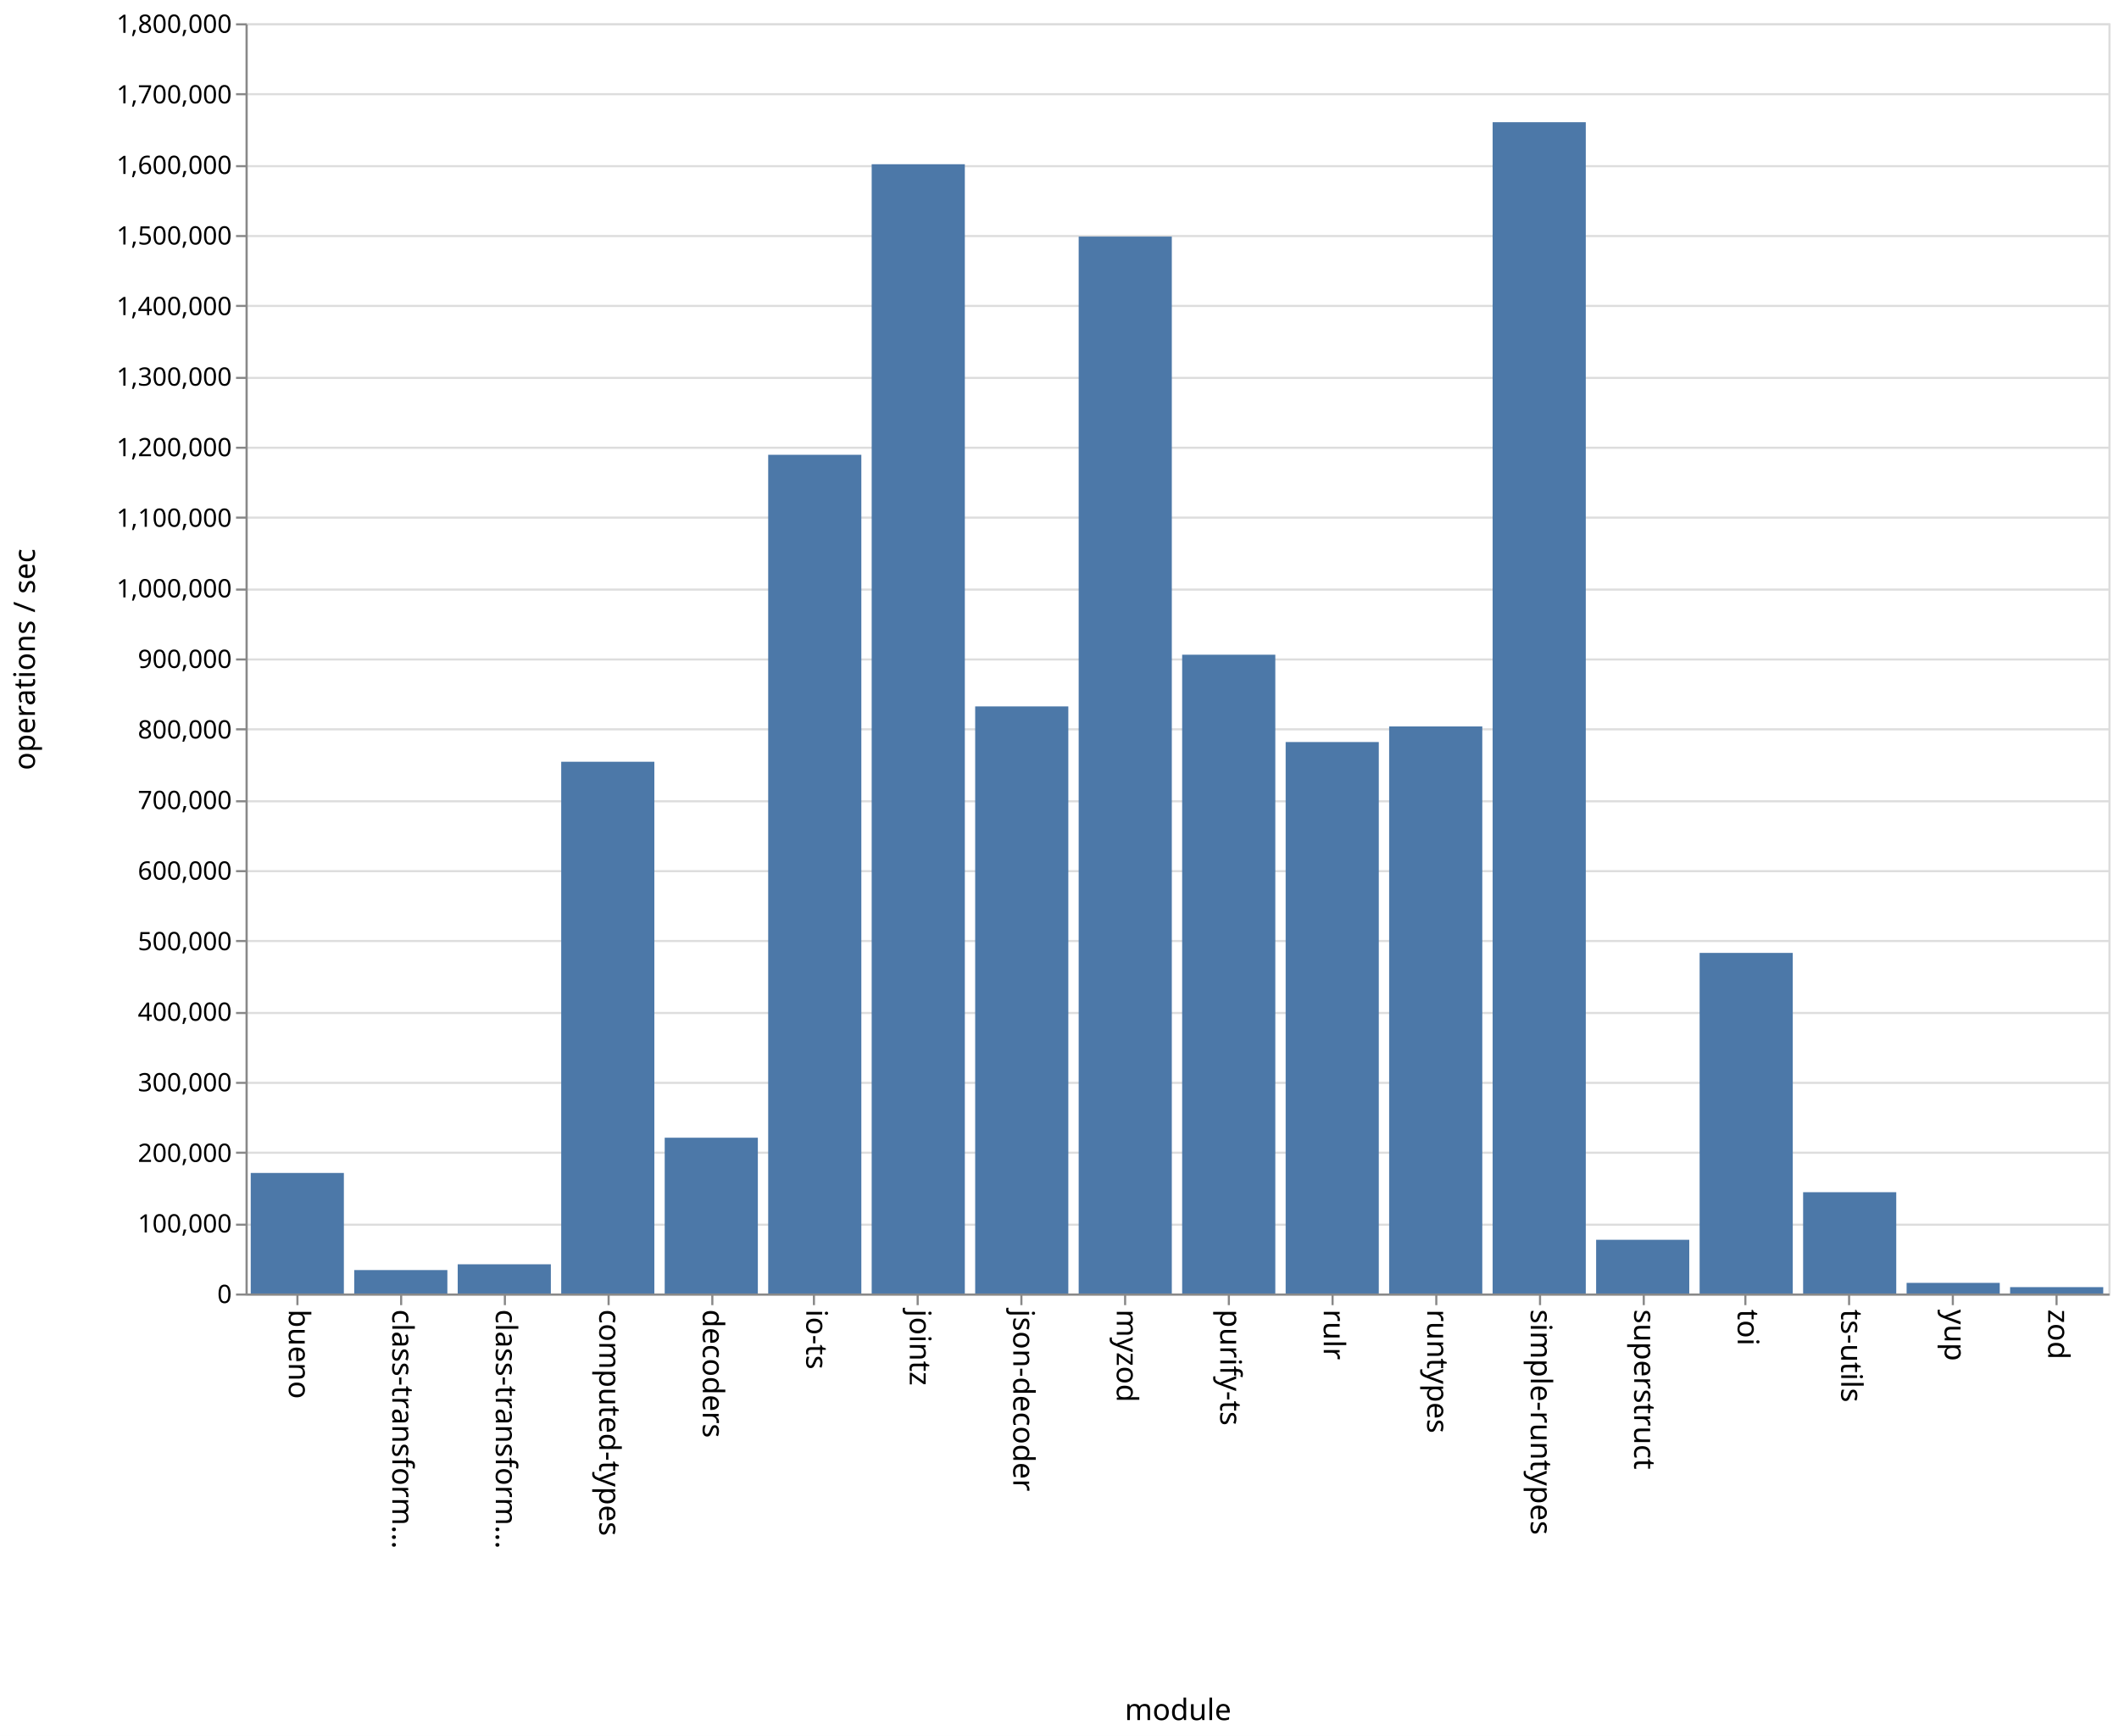
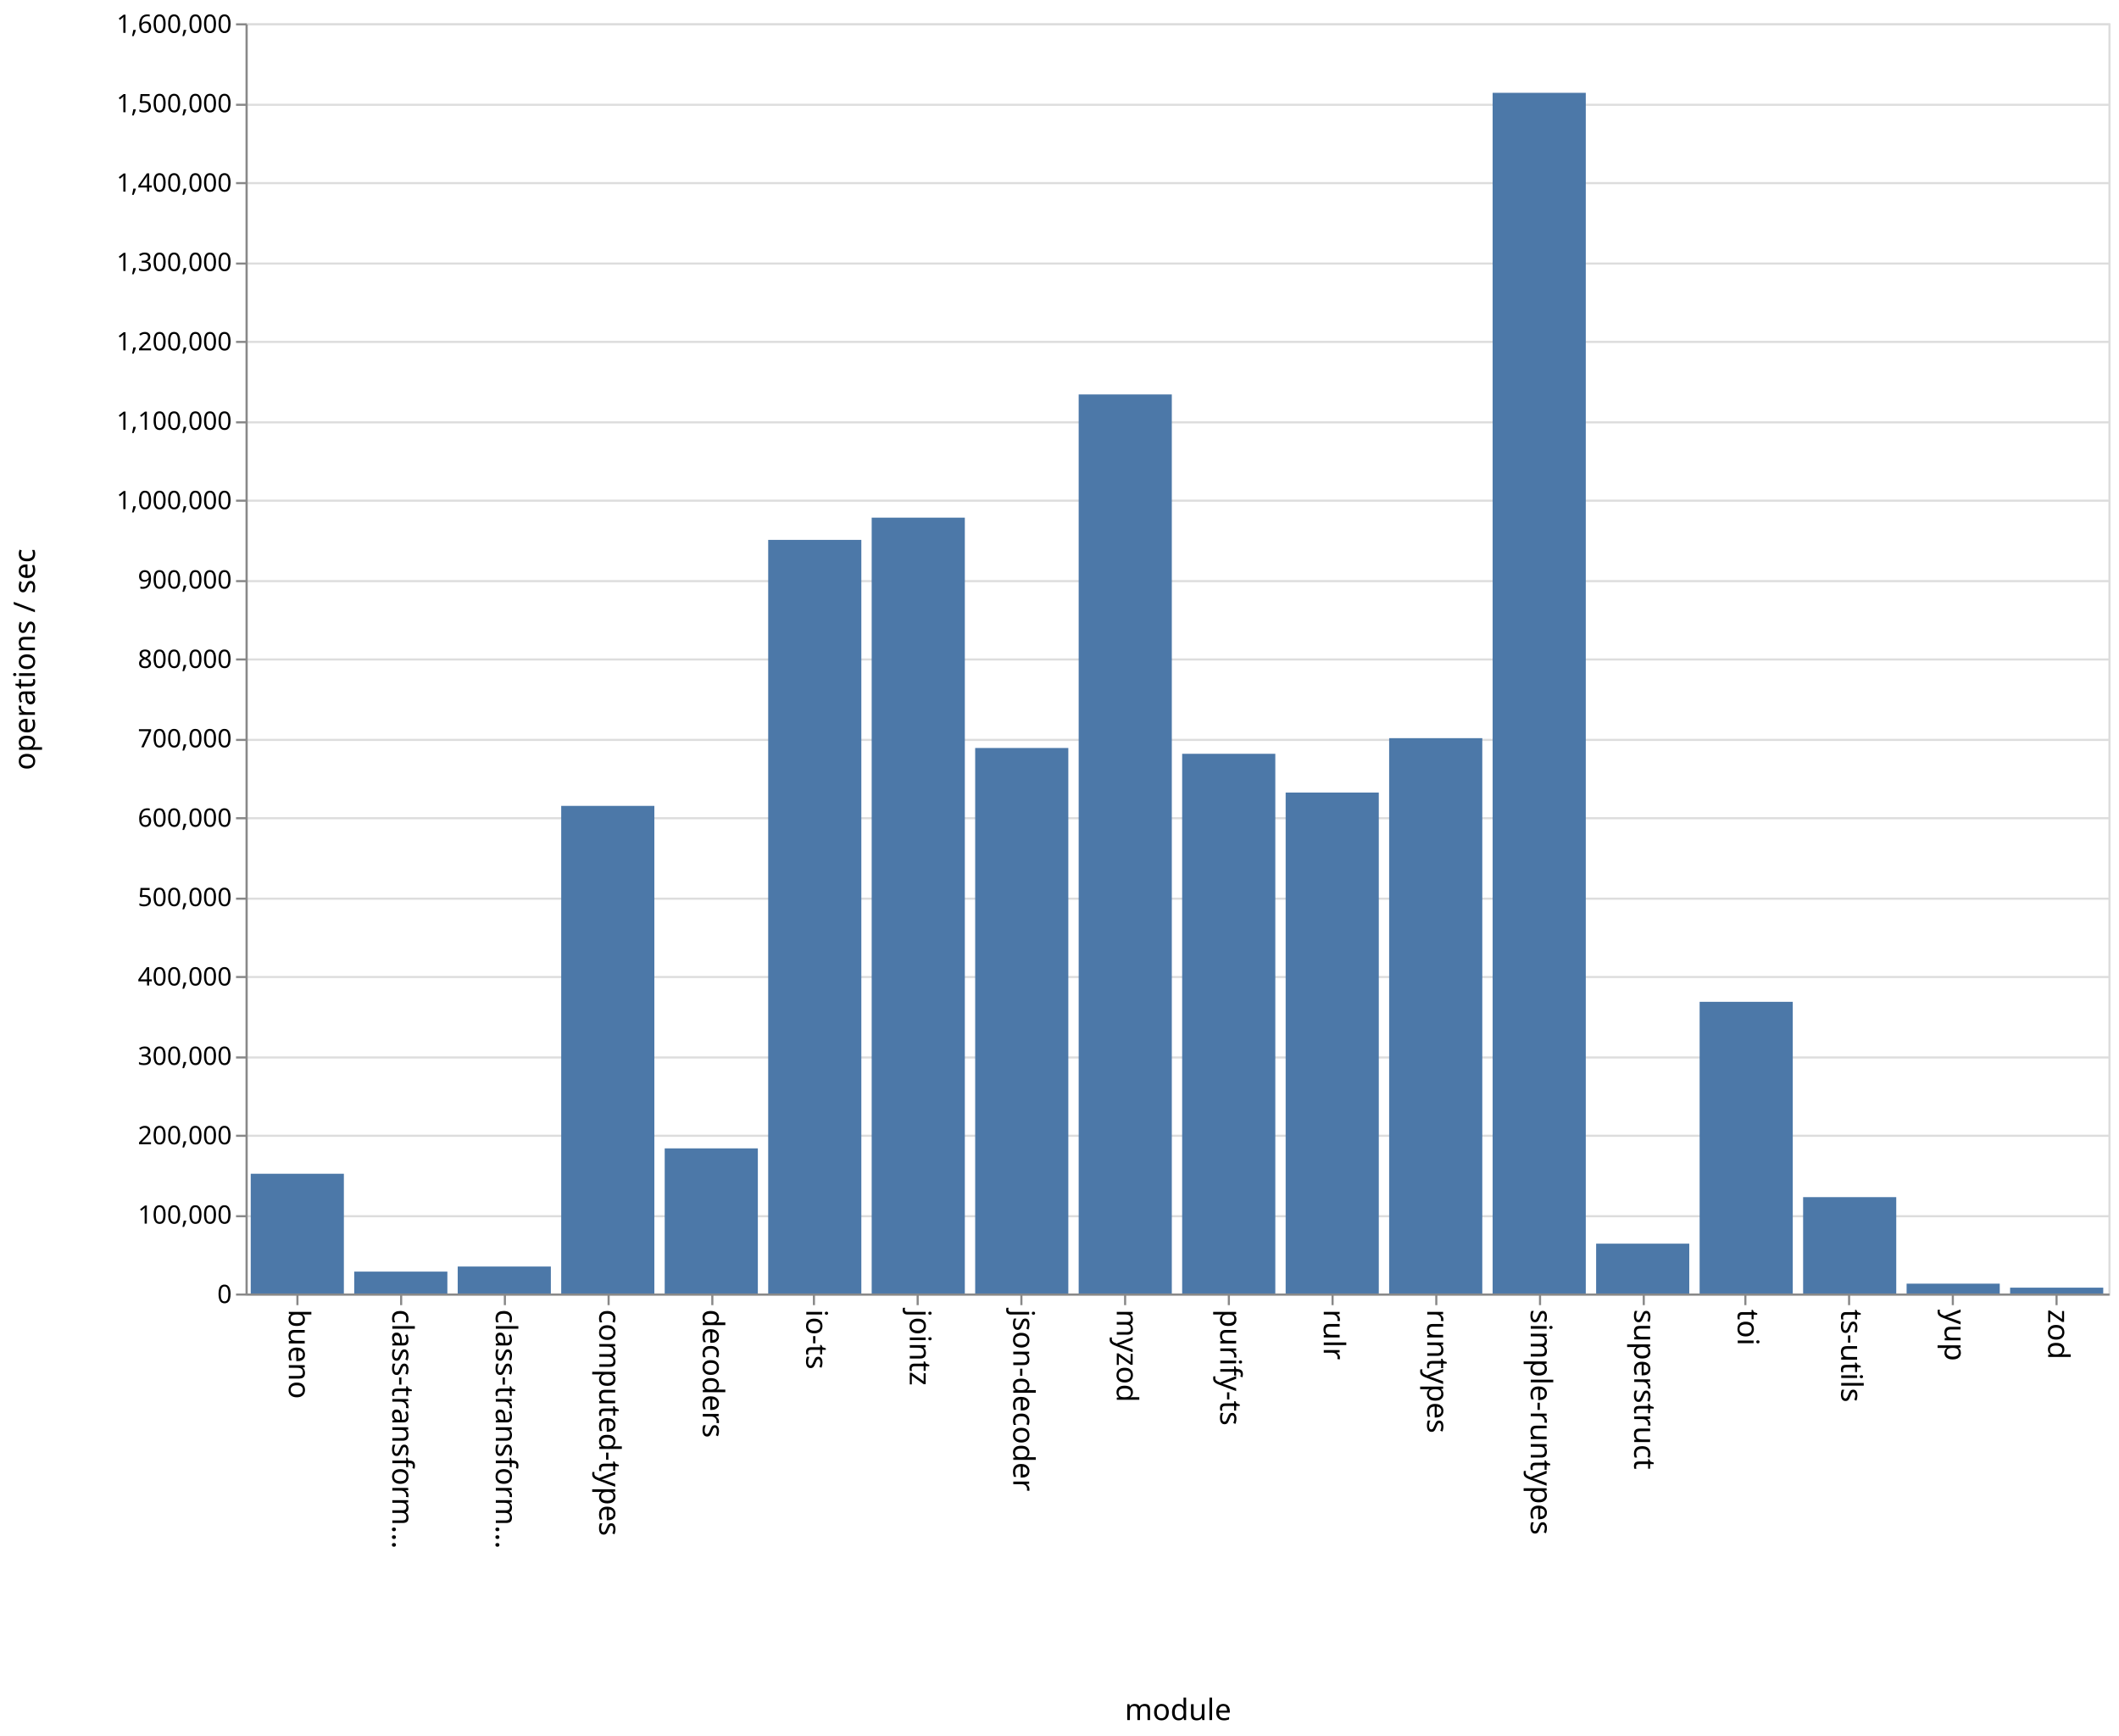
<svg xmlns="http://www.w3.org/2000/svg" class="marks" width="1001" height="820">
  <path fill="#fff" d="M0 0h1001v820H0z" />
  <g class="mark-group role-frame root" aria-roledescription="group mark container" fill="none" stroke-miterlimit="10">
    <path class="background" aria-hidden="true" d="M116.5 11.5h880v600h-880z" stroke="#ddd" />
    <g class="mark-group role-axis" aria-hidden="true">
      <path class="background" aria-hidden="true" d="M116.5 11.5z" pointer-events="none" />
      <g class="mark-rule role-axis-grid" pointer-events="none" stroke="#ddd">
-         <path d="M116.5 611.5h880M116.5 578.5h880M116.5 544.5h880M116.5 511.5h880M116.5 478.5h880M116.5 444.5h880M116.5 411.5h880M116.5 378.5h880M116.5 344.5h880M116.5 311.5h880M116.5 278.5h880M116.5 244.5h880M116.5 211.5h880M116.5 178.5h880M116.5 144.5h880M116.5 111.5h880M116.5 78.5h880M116.5 44.5h880M116.5 11.5h880" />
+         <path d="M116.5 611.5h880M116.5 574.5h880M116.5 536.5h880M116.5 499.5h880M116.5 461.5h880M116.5 424.5h880M116.5 386.5h880M116.5 349.5h880M116.5 311.5h880M116.5 274.5h880M116.5 236.5h880M116.5 199.5h880M116.5 161.5h880M116.5 124.5h880M116.5 86.5h880M116.5 49.5h880M116.5 11.5h880" />
      </g>
    </g>
    <g class="mark-group role-axis" aria-roledescription="axis" aria-label="X-axis titled 'module' for a discrete scale with 18 values: bueno, class-transformer-validator-async, class-transformer-validator-sync, computed-types, decoders, ending with zod">
      <path class="background" aria-hidden="true" d="M116.5 611.5z" pointer-events="none" />
      <g class="mark-rule role-axis-tick" pointer-events="none" stroke="#888">
        <path d="M140.5 611.5v5M189.5 611.5v5M238.5 611.5v5M287.5 611.5v5M336.5 611.5v5M384.5 611.5v5M433.5 611.5v5M482.5 611.5v5M531.5 611.5v5M580.5 611.5v5M629.5 611.5v5M678.5 611.5v5M727.5 611.5v5M776.5 611.5v5M824.5 611.5v5M873.5 611.5v5M922.5 611.5v5M971.5 611.5v5" />
      </g>
      <g class="mark-text role-axis-label" pointer-events="none" font-family="sans-serif" font-size="14" fill="#000">
        <text transform="rotate(90 -241.028 377.472)">
                    bueno
                </text>
        <text transform="rotate(90 -216.583 401.917)">
                    class-transform…
                </text>
        <text transform="rotate(90 -192.139 426.361)">
                    class-transform…
                </text>
        <text transform="rotate(90 -167.694 450.806)">
                    computed-types
                </text>
        <text transform="rotate(90 -143.25 475.25)">
                    decoders
                </text>
        <text transform="rotate(90 -118.806 499.694)">
                    io-ts
                </text>
        <text transform="rotate(90 -94.361 524.139)">
                    jointz
                </text>
        <text transform="rotate(90 -69.917 548.583)">
                    json-decoder
                </text>
        <text transform="rotate(90 -45.472 573.028)">
                    myzod
                </text>
        <text transform="rotate(90 -21.028 597.472)">
                    purify-ts
                </text>
        <text transform="rotate(90 3.417 621.917)">
                    rulr
                </text>
        <text transform="rotate(90 27.861 646.361)">
                    runtypes
                </text>
        <text transform="rotate(90 52.306 670.806)">
                    simple-runtypes
                </text>
        <text transform="rotate(90 76.75 695.25)">
                    superstruct
                </text>
        <text transform="rotate(90 101.194 719.694)">
                    toi
                </text>
        <text transform="rotate(90 125.639 744.139)">
                    ts-utils
                </text>
        <text transform="rotate(90 150.083 768.583)">
                    yup
                </text>
        <text transform="rotate(90 174.528 793.028)">
                    zod
                </text>
      </g>
      <path stroke="#888" d="M116.5 611.5h880" pointer-events="none" />
      <text text-anchor="middle" transform="translate(556.5 812.5)" font-family="sans-serif" font-size="14" fill="#000" pointer-events="none">
                module
            </text>
    </g>
-     <g class="mark-group role-axis" aria-roledescription="axis" aria-label="Y-axis titled 'operations / sec' for a linear scale with values from 0 to 1,800,000">
+     <g class="mark-group role-axis" aria-roledescription="axis" aria-label="Y-axis titled 'operations / sec' for a linear scale with values from 0 to 1,600,000">
      <path class="background" aria-hidden="true" d="M116.5 11.5z" pointer-events="none" />
      <g class="mark-rule role-axis-tick" pointer-events="none" stroke="#888">
-         <path d="M116.5 611.5h-5M116.5 578.5h-5M116.5 544.5h-5M116.5 511.5h-5M116.5 478.5h-5M116.5 444.5h-5M116.5 411.5h-5M116.5 378.5h-5M116.5 344.5h-5M116.5 311.5h-5M116.5 278.5h-5M116.5 244.5h-5M116.5 211.5h-5M116.5 178.5h-5M116.5 144.5h-5M116.5 111.5h-5M116.5 78.5h-5M116.5 44.5h-5M116.5 11.5h-5" />
+         <path d="M116.5 611.5h-5M116.5 574.5h-5M116.5 536.5h-5M116.5 499.5h-5M116.5 461.5h-5M116.5 424.5h-5M116.5 386.5h-5M116.5 349.5h-5M116.5 311.5h-5M116.5 274.5h-5M116.5 236.5h-5M116.5 199.5h-5M116.5 161.5h-5M116.5 124.5h-5M116.5 86.5h-5M116.5 49.5h-5M116.5 11.5h-5" />
      </g>
      <g class="mark-text role-axis-label" pointer-events="none" text-anchor="end" font-family="sans-serif" font-size="12" fill="#000">
        <text transform="translate(109.5 615.5)">
                    0
                </text>
-         <text transform="translate(109.5 582.167)">
+         <text transform="translate(109.5 578)">
                    100,000
                </text>
-         <text transform="translate(109.5 548.833)">
+         <text transform="translate(109.5 540.5)">
                    200,000
                </text>
-         <text transform="translate(109.5 515.5)">
+         <text transform="translate(109.5 503)">
                    300,000
                </text>
-         <text transform="translate(109.5 482.167)">
+         <text transform="translate(109.5 465.5)">
                    400,000
                </text>
-         <text transform="translate(109.5 448.833)">
+         <text transform="translate(109.5 428)">
                    500,000
                </text>
-         <text transform="translate(109.5 415.5)">
+         <text transform="translate(109.5 390.5)">
                    600,000
                </text>
-         <text transform="translate(109.5 382.167)">
+         <text transform="translate(109.5 353)">
                    700,000
                </text>
-         <text transform="translate(109.5 348.833)">
+         <text transform="translate(109.5 315.5)">
                    800,000
                </text>
-         <text transform="translate(109.5 315.5)">
+         <text transform="translate(109.5 278)">
                    900,000
                </text>
-         <text transform="translate(109.5 282.167)">
+         <text transform="translate(109.5 240.5)">
                    1,000,000
                </text>
-         <text transform="translate(109.5 248.833)">
+         <text transform="translate(109.5 203)">
                    1,100,000
                </text>
-         <text transform="translate(109.5 215.5)">
+         <text transform="translate(109.5 165.5)">
                    1,200,000
                </text>
-         <text transform="translate(109.5 182.167)">
+         <text transform="translate(109.5 128)">
                    1,300,000
                </text>
-         <text transform="translate(109.5 148.833)">
+         <text transform="translate(109.5 90.5)">
                    1,400,000
                </text>
-         <text transform="translate(109.5 115.5)">
+         <text transform="translate(109.5 53)">
                    1,500,000
                </text>
-         <text transform="translate(109.5 82.167)">
+         <text transform="translate(109.5 15.5)">
                    1,600,000
-                 </text>
-         <text transform="translate(109.5 48.833)">
-                     1,700,000
-                 </text>
-         <text transform="translate(109.5 15.5)">
-                     1,800,000
                </text>
      </g>
      <path stroke="#888" d="M116.5 611.5v-600" pointer-events="none" />
      <text text-anchor="middle" transform="rotate(-90 164 147.5)" font-family="sans-serif" font-size="14" fill="#000" pointer-events="none">
                operations / sec
            </text>
    </g>
    <g class="mark-rect role-mark marks" aria-roledescription="rect mark container" fill="#4c78a8">
-       <path aria-label="operations / sec: 170824; module: bueno" aria-roledescription="bar" d="M118.444 554.059h44V611h-44z" />
-       <path aria-label="operations / sec: 33206; module: class-transformer-validator-async" aria-roledescription="bar" d="M167.333 599.931h44V611h-44z" />
-       <path aria-label="operations / sec: 41395; module: class-transformer-validator-sync" aria-roledescription="bar" d="M216.222 597.202h44V611h-44z" />
-       <path aria-label="operations / sec: 753534; module: computed-types" aria-roledescription="bar" d="M265.111 359.822h44V611h-44z" />
-       <path aria-label="operations / sec: 220766; module: decoders" aria-roledescription="bar" d="M314 537.411h44V611h-44z" />
-       <path aria-label="operations / sec: 1188522; module: io-ts" aria-roledescription="bar" d="M362.889 214.826h44V611h-44z" />
-       <path aria-label="operations / sec: 1600259; module: jointz" aria-roledescription="bar" d="M411.778 77.58h44V611h-44z" />
-       <path aria-label="operations / sec: 831956; module: json-decoder" aria-roledescription="bar" d="M460.667 333.681h44V611h-44z" />
-       <path aria-label="operations / sec: 1497757; module: myzod" aria-roledescription="bar" d="M509.556 111.748h44V611h-44z" />
-       <path aria-label="operations / sec: 905217; module: purify-ts" aria-roledescription="bar" d="M558.444 309.261h44V611h-44z" />
-       <path aria-label="operations / sec: 781472; module: rulr" aria-roledescription="bar" d="M607.333 350.51h44V611h-44z" />
-       <path aria-label="operations / sec: 803583; module: runtypes" aria-roledescription="bar" d="M656.222 343.139h44V611h-44z" />
-       <path aria-label="operations / sec: 1659825; module: simple-runtypes" aria-roledescription="bar" d="M705.111 57.725h44V611h-44z" />
-       <path aria-label="operations / sec: 76118; module: superstruct" aria-roledescription="bar" d="M754 585.627h44V611h-44z" />
-       <path aria-label="operations / sec: 482663; module: toi" aria-roledescription="bar" d="M802.889 450.112h44V611h-44z" />
-       <path aria-label="operations / sec: 143550; module: ts-utils" aria-roledescription="bar" d="M851.778 563.15h44V611h-44z" />
-       <path aria-label="operations / sec: 15064; module: yup" aria-roledescription="bar" d="M900.667 605.979h44V611h-44z" />
-       <path aria-label="operations / sec: 9024; module: zod" aria-roledescription="bar" d="M949.556 607.992h44V611h-44z" />
+       <path aria-label="operations / sec: 150835; module: bueno" aria-roledescription="bar" d="M118.444 554.437h44V611h-44z" />
+       <path aria-label="operations / sec: 27583; module: class-transformer-validator-async" aria-roledescription="bar" d="M167.333 600.656h44V611h-44z" />
+       <path aria-label="operations / sec: 33981; module: class-transformer-validator-sync" aria-roledescription="bar" d="M216.222 598.257h44V611h-44z" />
+       <path aria-label="operations / sec: 614229; module: computed-types" aria-roledescription="bar" d="M265.111 380.664h44V611h-44z" />
+       <path aria-label="operations / sec: 182808; module: decoders" aria-roledescription="bar" d="M314 542.447h44V611h-44z" />
+       <path aria-label="operations / sec: 949279; module: io-ts" aria-roledescription="bar" d="M362.889 255.02h44V611h-44z" />
+       <path aria-label="operations / sec: 977289; module: jointz" aria-roledescription="bar" d="M411.778 244.517h44V611h-44z" />
+       <path aria-label="operations / sec: 687143; module: json-decoder" aria-roledescription="bar" d="M460.667 353.321h44V611h-44z" />
+       <path aria-label="operations / sec: 1132501; module: myzod" aria-roledescription="bar" d="M509.556 186.312h44V611h-44z" />
+       <path aria-label="operations / sec: 679833; module: purify-ts" aria-roledescription="bar" d="M558.444 356.063h44V611h-44z" />
+       <path aria-label="operations / sec: 630993; module: rulr" aria-roledescription="bar" d="M607.333 374.378h44V611h-44z" />
+       <path aria-label="operations / sec: 699523; module: runtypes" aria-roledescription="bar" d="M656.222 348.679h44V611h-44z" />
+       <path aria-label="operations / sec: 1512428; module: simple-runtypes" aria-roledescription="bar" d="M705.111 43.84h44V611h-44z" />
+       <path aria-label="operations / sec: 62793; module: superstruct" aria-roledescription="bar" d="M754 587.453h44V611h-44z" />
+       <path aria-label="operations / sec: 367419; module: toi" aria-roledescription="bar" d="M802.889 473.218h44V611h-44z" />
+       <path aria-label="operations / sec: 121384; module: ts-utils" aria-roledescription="bar" d="M851.778 565.481h44V611h-44z" />
+       <path aria-label="operations / sec: 12396; module: yup" aria-roledescription="bar" d="M900.667 606.351h44V611h-44z" />
+       <path aria-label="operations / sec: 7359; module: zod" aria-roledescription="bar" d="M949.556 608.24h44V611h-44z" />
    </g>
  </g>
</svg>
